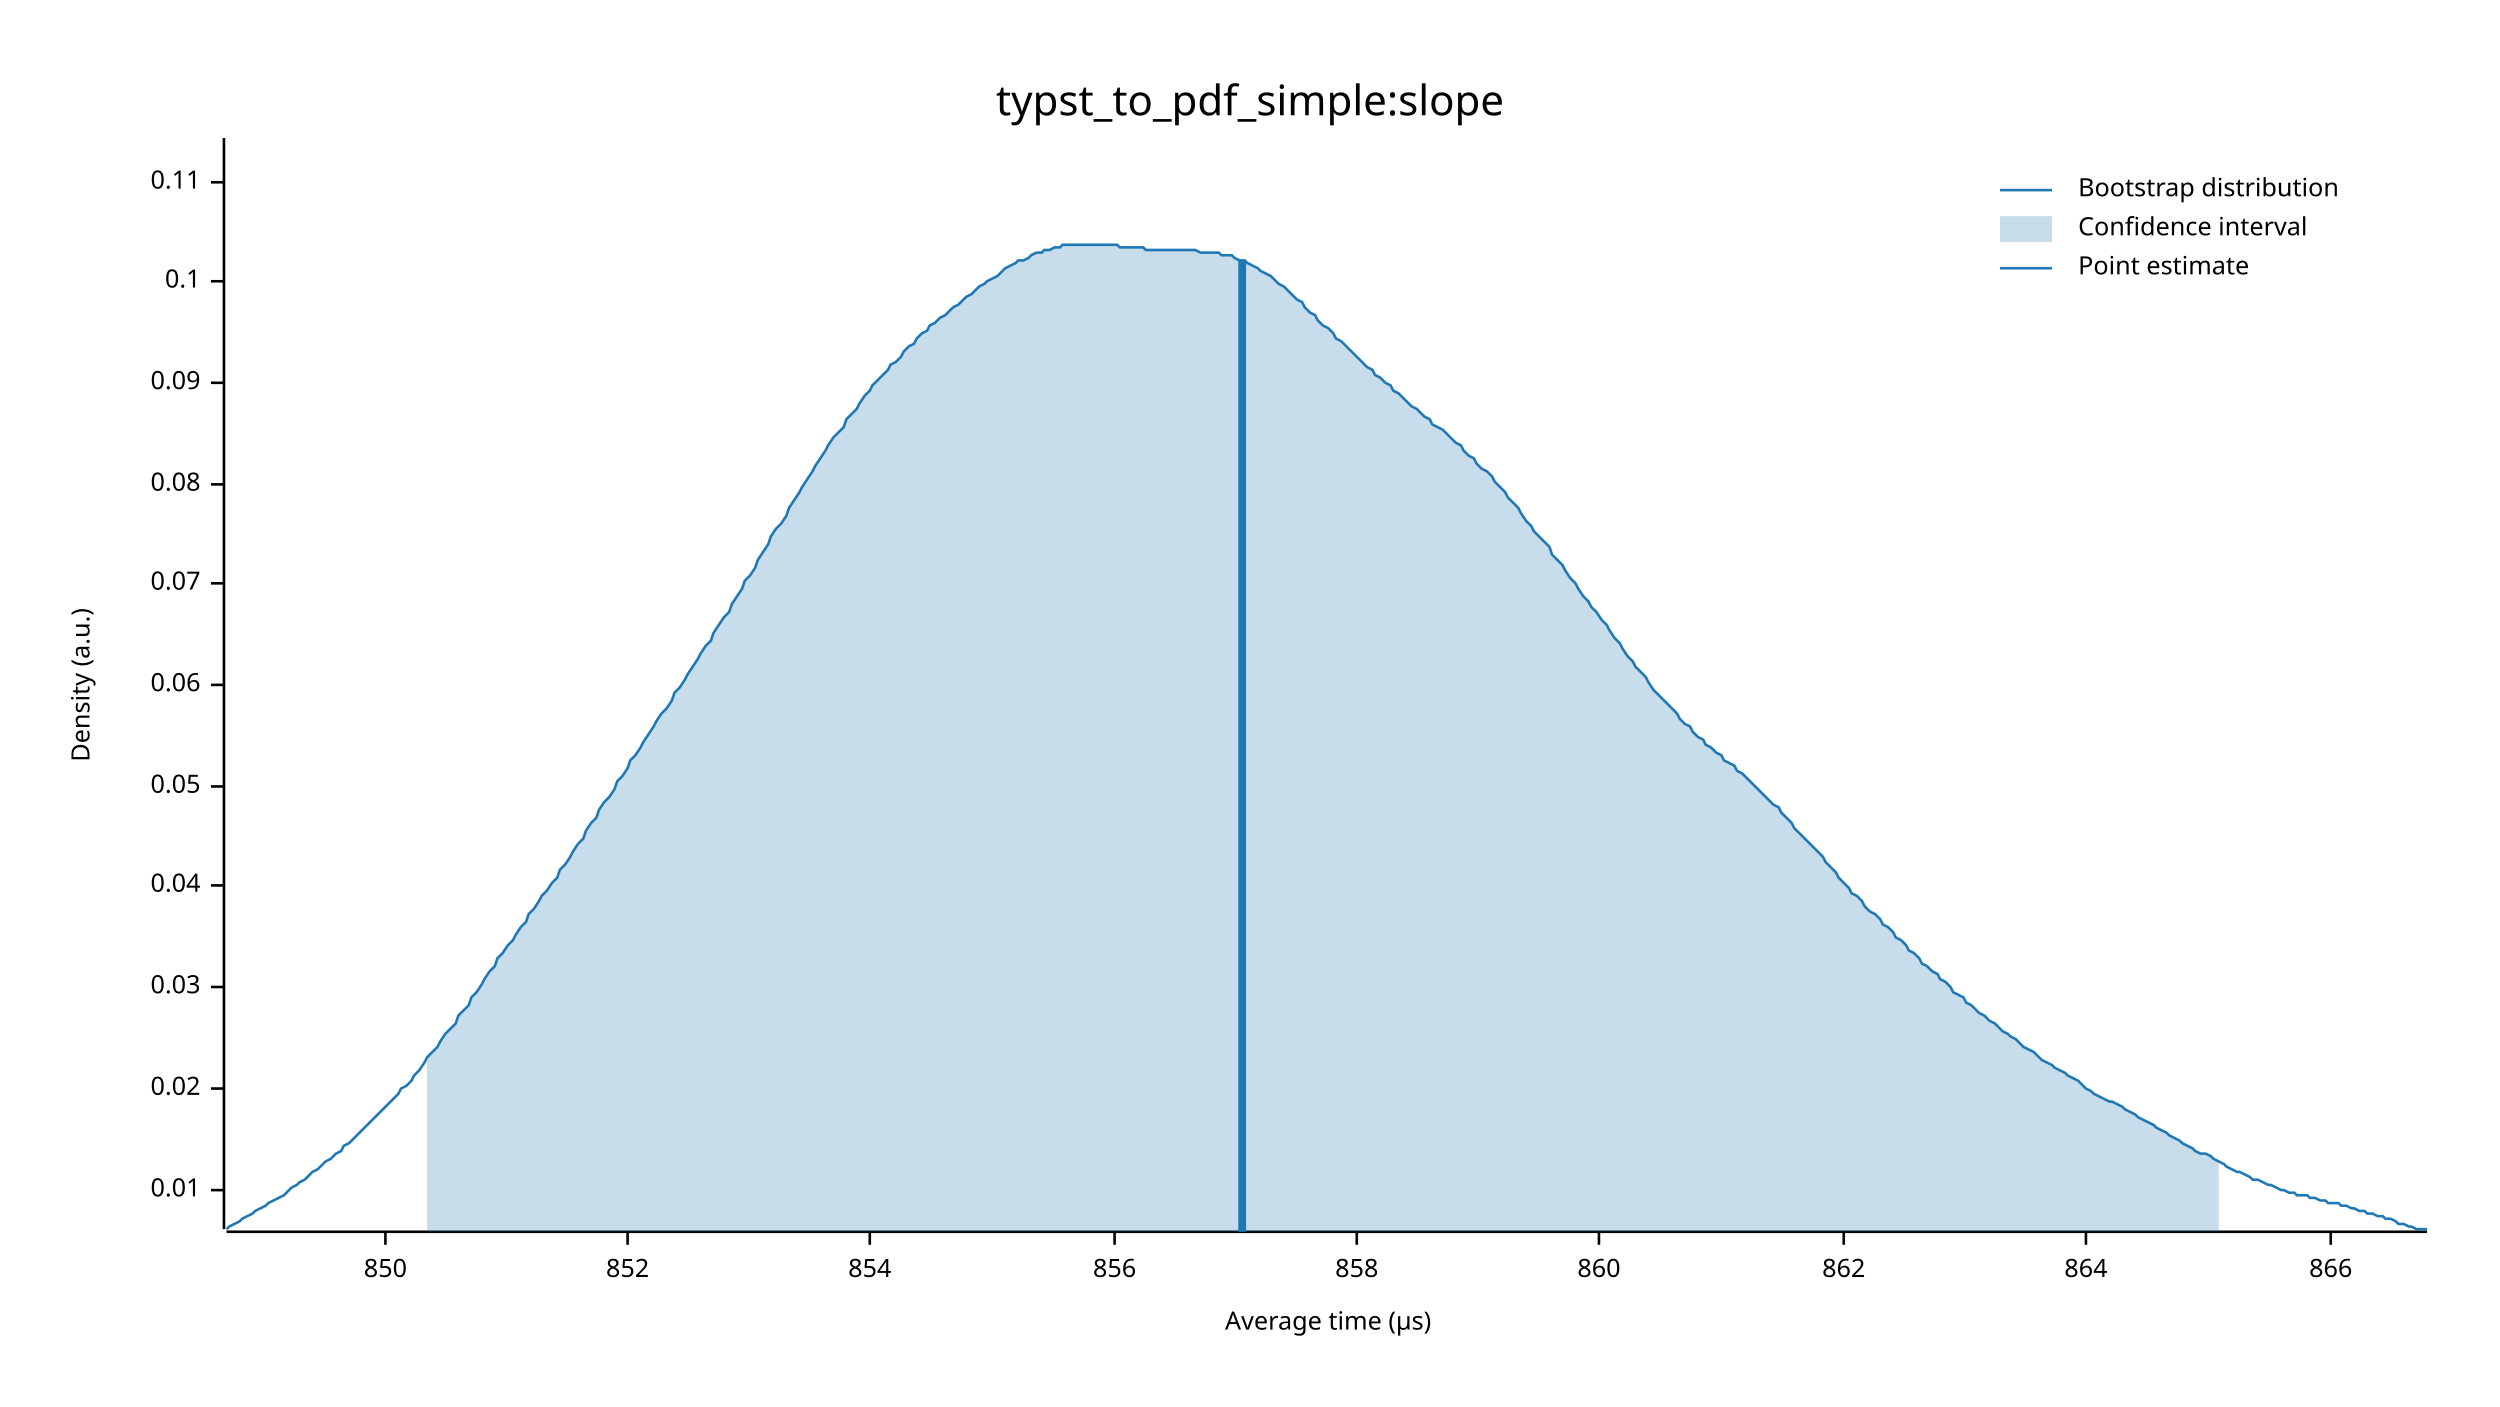
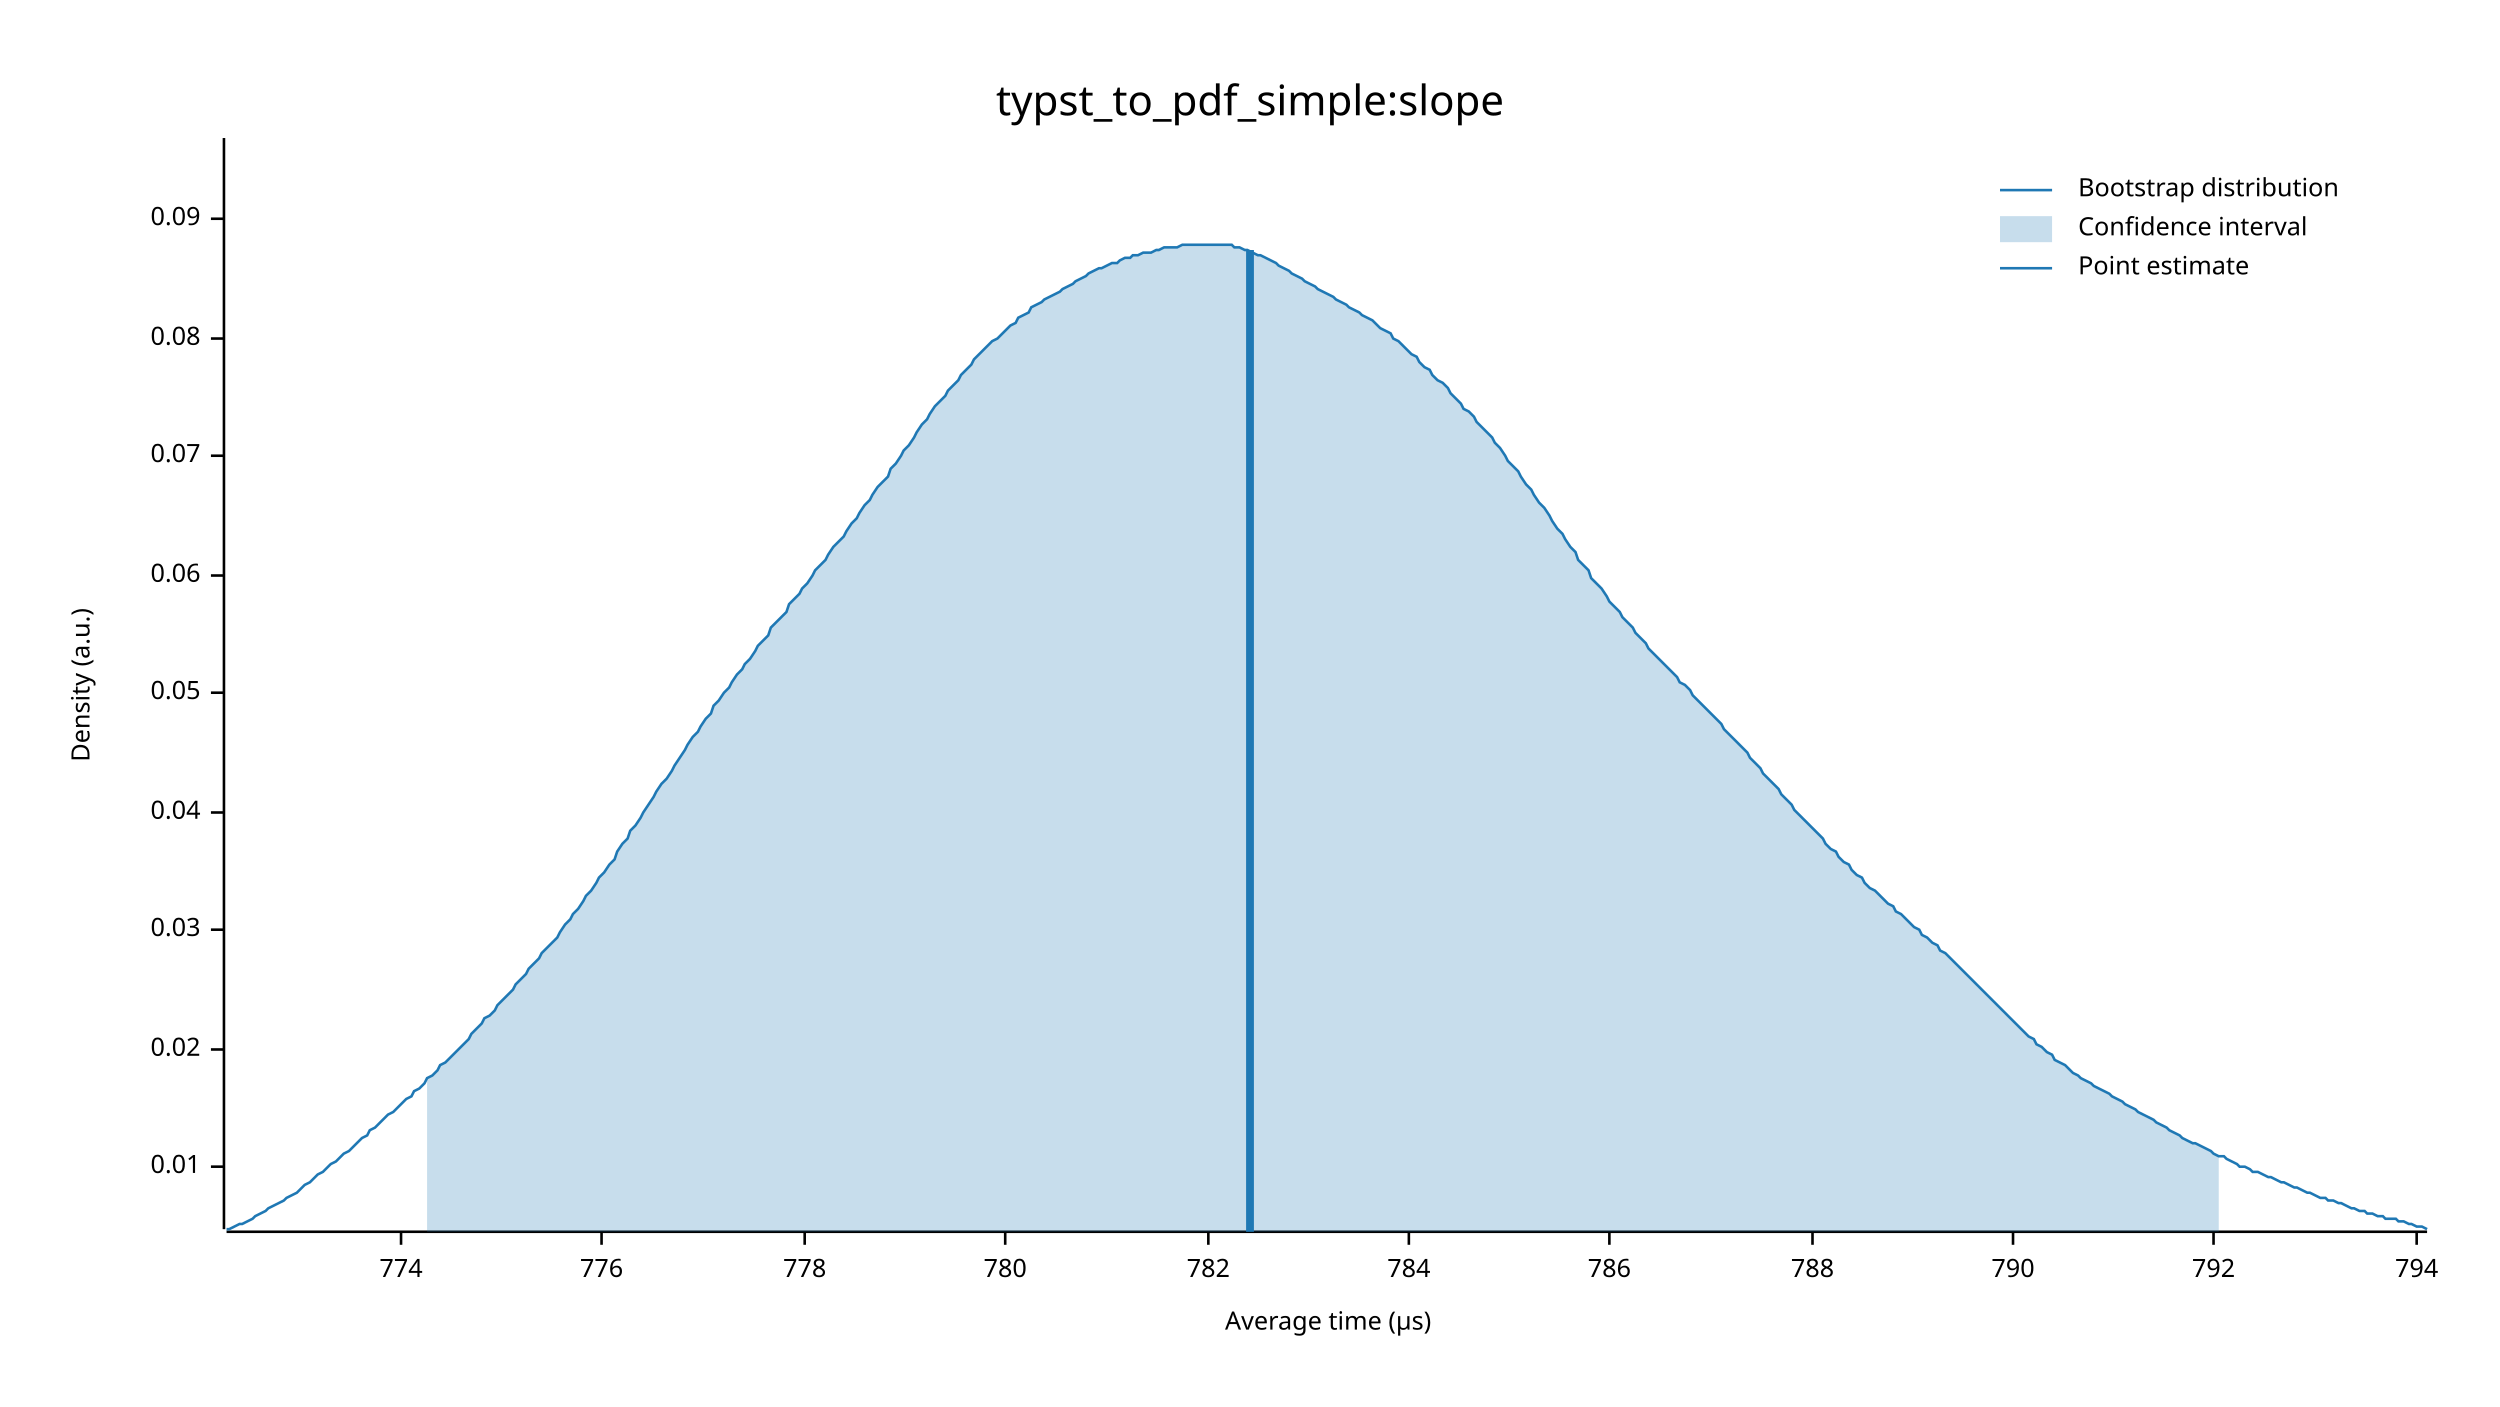
<svg xmlns="http://www.w3.org/2000/svg" width="960" height="540" viewBox="0 0 960 540">
  <text x="480" y="32" dy="0.76em" text-anchor="middle" font-family="sans-serif" font-size="16.129" opacity="1" fill="#000000">
typst_to_pdf_simple:slope
</text>
  <text x="27" y="263" dy="0.76em" text-anchor="middle" font-family="sans-serif" font-size="9.677" opacity="1" fill="#000000" transform="rotate(270, 27, 263)">
Density (a.u.)
</text>
  <text x="510" y="513" dy="-0.5ex" text-anchor="middle" font-family="sans-serif" font-size="9.677" opacity="1" fill="#000000">
Average time (µs)
</text>
  <polyline fill="none" opacity="1" stroke="#000000" stroke-width="1" points="86,53 86,472 " />
-   <text x="77" y="457" dy="0.5ex" text-anchor="end" font-family="sans-serif" font-size="9.677" opacity="1" fill="#000000">
+   <text x="77" y="448" dy="0.5ex" text-anchor="end" font-family="sans-serif" font-size="9.677" opacity="1" fill="#000000">
0.01
</text>
-   <polyline fill="none" opacity="1" stroke="#000000" stroke-width="1" points="81,457 86,457 " />
-   <text x="77" y="418" dy="0.5ex" text-anchor="end" font-family="sans-serif" font-size="9.677" opacity="1" fill="#000000">
+   <polyline fill="none" opacity="1" stroke="#000000" stroke-width="1" points="81,448 86,448 " />
+   <text x="77" y="403" dy="0.5ex" text-anchor="end" font-family="sans-serif" font-size="9.677" opacity="1" fill="#000000">
0.02
</text>
-   <polyline fill="none" opacity="1" stroke="#000000" stroke-width="1" points="81,418 86,418 " />
-   <text x="77" y="379" dy="0.5ex" text-anchor="end" font-family="sans-serif" font-size="9.677" opacity="1" fill="#000000">
+   <polyline fill="none" opacity="1" stroke="#000000" stroke-width="1" points="81,403 86,403 " />
+   <text x="77" y="357" dy="0.5ex" text-anchor="end" font-family="sans-serif" font-size="9.677" opacity="1" fill="#000000">
0.03
</text>
-   <polyline fill="none" opacity="1" stroke="#000000" stroke-width="1" points="81,379 86,379 " />
-   <text x="77" y="340" dy="0.5ex" text-anchor="end" font-family="sans-serif" font-size="9.677" opacity="1" fill="#000000">
+   <polyline fill="none" opacity="1" stroke="#000000" stroke-width="1" points="81,357 86,357 " />
+   <text x="77" y="312" dy="0.5ex" text-anchor="end" font-family="sans-serif" font-size="9.677" opacity="1" fill="#000000">
0.04
</text>
-   <polyline fill="none" opacity="1" stroke="#000000" stroke-width="1" points="81,340 86,340 " />
-   <text x="77" y="302" dy="0.5ex" text-anchor="end" font-family="sans-serif" font-size="9.677" opacity="1" fill="#000000">
+   <polyline fill="none" opacity="1" stroke="#000000" stroke-width="1" points="81,312 86,312 " />
+   <text x="77" y="266" dy="0.5ex" text-anchor="end" font-family="sans-serif" font-size="9.677" opacity="1" fill="#000000">
0.05
</text>
-   <polyline fill="none" opacity="1" stroke="#000000" stroke-width="1" points="81,302 86,302 " />
-   <text x="77" y="263" dy="0.5ex" text-anchor="end" font-family="sans-serif" font-size="9.677" opacity="1" fill="#000000">
+   <polyline fill="none" opacity="1" stroke="#000000" stroke-width="1" points="81,266 86,266 " />
+   <text x="77" y="221" dy="0.5ex" text-anchor="end" font-family="sans-serif" font-size="9.677" opacity="1" fill="#000000">
0.06
</text>
-   <polyline fill="none" opacity="1" stroke="#000000" stroke-width="1" points="81,263 86,263 " />
-   <text x="77" y="224" dy="0.5ex" text-anchor="end" font-family="sans-serif" font-size="9.677" opacity="1" fill="#000000">
+   <polyline fill="none" opacity="1" stroke="#000000" stroke-width="1" points="81,221 86,221 " />
+   <text x="77" y="175" dy="0.5ex" text-anchor="end" font-family="sans-serif" font-size="9.677" opacity="1" fill="#000000">
0.07
</text>
-   <polyline fill="none" opacity="1" stroke="#000000" stroke-width="1" points="81,224 86,224 " />
-   <text x="77" y="186" dy="0.5ex" text-anchor="end" font-family="sans-serif" font-size="9.677" opacity="1" fill="#000000">
+   <polyline fill="none" opacity="1" stroke="#000000" stroke-width="1" points="81,175 86,175 " />
+   <text x="77" y="130" dy="0.5ex" text-anchor="end" font-family="sans-serif" font-size="9.677" opacity="1" fill="#000000">
0.08
</text>
-   <polyline fill="none" opacity="1" stroke="#000000" stroke-width="1" points="81,186 86,186 " />
-   <text x="77" y="147" dy="0.5ex" text-anchor="end" font-family="sans-serif" font-size="9.677" opacity="1" fill="#000000">
+   <polyline fill="none" opacity="1" stroke="#000000" stroke-width="1" points="81,130 86,130 " />
+   <text x="77" y="84" dy="0.5ex" text-anchor="end" font-family="sans-serif" font-size="9.677" opacity="1" fill="#000000">
0.09
</text>
-   <polyline fill="none" opacity="1" stroke="#000000" stroke-width="1" points="81,147 86,147 " />
-   <text x="77" y="108" dy="0.5ex" text-anchor="end" font-family="sans-serif" font-size="9.677" opacity="1" fill="#000000">
- 0.1
+   <polyline fill="none" opacity="1" stroke="#000000" stroke-width="1" points="81,84 86,84 " />
+   <polyline fill="none" opacity="1" stroke="#000000" stroke-width="1" points="87,473 932,473 " />
+   <text x="154" y="483" dy="0.76em" text-anchor="middle" font-family="sans-serif" font-size="9.677" opacity="1" fill="#000000">
+ 774
</text>
-   <polyline fill="none" opacity="1" stroke="#000000" stroke-width="1" points="81,108 86,108 " />
-   <text x="77" y="70" dy="0.5ex" text-anchor="end" font-family="sans-serif" font-size="9.677" opacity="1" fill="#000000">
- 0.11
+   <polyline fill="none" opacity="1" stroke="#000000" stroke-width="1" points="154,473 154,478 " />
+   <text x="231" y="483" dy="0.76em" text-anchor="middle" font-family="sans-serif" font-size="9.677" opacity="1" fill="#000000">
+ 776
</text>
-   <polyline fill="none" opacity="1" stroke="#000000" stroke-width="1" points="81,70 86,70 " />
-   <polyline fill="none" opacity="1" stroke="#000000" stroke-width="1" points="87,473 932,473 " />
-   <text x="148" y="483" dy="0.76em" text-anchor="middle" font-family="sans-serif" font-size="9.677" opacity="1" fill="#000000">
- 850
+   <polyline fill="none" opacity="1" stroke="#000000" stroke-width="1" points="231,473 231,478 " />
+   <text x="309" y="483" dy="0.76em" text-anchor="middle" font-family="sans-serif" font-size="9.677" opacity="1" fill="#000000">
+ 778
</text>
-   <polyline fill="none" opacity="1" stroke="#000000" stroke-width="1" points="148,473 148,478 " />
-   <text x="241" y="483" dy="0.76em" text-anchor="middle" font-family="sans-serif" font-size="9.677" opacity="1" fill="#000000">
- 852
+   <polyline fill="none" opacity="1" stroke="#000000" stroke-width="1" points="309,473 309,478 " />
+   <text x="386" y="483" dy="0.76em" text-anchor="middle" font-family="sans-serif" font-size="9.677" opacity="1" fill="#000000">
+ 780
</text>
-   <polyline fill="none" opacity="1" stroke="#000000" stroke-width="1" points="241,473 241,478 " />
-   <text x="334" y="483" dy="0.76em" text-anchor="middle" font-family="sans-serif" font-size="9.677" opacity="1" fill="#000000">
- 854
+   <polyline fill="none" opacity="1" stroke="#000000" stroke-width="1" points="386,473 386,478 " />
+   <text x="464" y="483" dy="0.76em" text-anchor="middle" font-family="sans-serif" font-size="9.677" opacity="1" fill="#000000">
+ 782
</text>
-   <polyline fill="none" opacity="1" stroke="#000000" stroke-width="1" points="334,473 334,478 " />
-   <text x="428" y="483" dy="0.76em" text-anchor="middle" font-family="sans-serif" font-size="9.677" opacity="1" fill="#000000">
- 856
+   <polyline fill="none" opacity="1" stroke="#000000" stroke-width="1" points="464,473 464,478 " />
+   <text x="541" y="483" dy="0.76em" text-anchor="middle" font-family="sans-serif" font-size="9.677" opacity="1" fill="#000000">
+ 784
</text>
-   <polyline fill="none" opacity="1" stroke="#000000" stroke-width="1" points="428,473 428,478 " />
-   <text x="521" y="483" dy="0.76em" text-anchor="middle" font-family="sans-serif" font-size="9.677" opacity="1" fill="#000000">
- 858
+   <polyline fill="none" opacity="1" stroke="#000000" stroke-width="1" points="541,473 541,478 " />
+   <text x="618" y="483" dy="0.76em" text-anchor="middle" font-family="sans-serif" font-size="9.677" opacity="1" fill="#000000">
+ 786
</text>
-   <polyline fill="none" opacity="1" stroke="#000000" stroke-width="1" points="521,473 521,478 " />
-   <text x="614" y="483" dy="0.76em" text-anchor="middle" font-family="sans-serif" font-size="9.677" opacity="1" fill="#000000">
- 860
+   <polyline fill="none" opacity="1" stroke="#000000" stroke-width="1" points="618,473 618,478 " />
+   <text x="696" y="483" dy="0.76em" text-anchor="middle" font-family="sans-serif" font-size="9.677" opacity="1" fill="#000000">
+ 788
</text>
-   <polyline fill="none" opacity="1" stroke="#000000" stroke-width="1" points="614,473 614,478 " />
-   <text x="708" y="483" dy="0.76em" text-anchor="middle" font-family="sans-serif" font-size="9.677" opacity="1" fill="#000000">
- 862
+   <polyline fill="none" opacity="1" stroke="#000000" stroke-width="1" points="696,473 696,478 " />
+   <text x="773" y="483" dy="0.76em" text-anchor="middle" font-family="sans-serif" font-size="9.677" opacity="1" fill="#000000">
+ 790
</text>
-   <polyline fill="none" opacity="1" stroke="#000000" stroke-width="1" points="708,473 708,478 " />
-   <text x="801" y="483" dy="0.76em" text-anchor="middle" font-family="sans-serif" font-size="9.677" opacity="1" fill="#000000">
- 864
+   <polyline fill="none" opacity="1" stroke="#000000" stroke-width="1" points="773,473 773,478 " />
+   <text x="850" y="483" dy="0.76em" text-anchor="middle" font-family="sans-serif" font-size="9.677" opacity="1" fill="#000000">
+ 792
</text>
-   <polyline fill="none" opacity="1" stroke="#000000" stroke-width="1" points="801,473 801,478 " />
-   <text x="895" y="483" dy="0.76em" text-anchor="middle" font-family="sans-serif" font-size="9.677" opacity="1" fill="#000000">
- 866
+   <polyline fill="none" opacity="1" stroke="#000000" stroke-width="1" points="850,473 850,478 " />
+   <text x="928" y="483" dy="0.76em" text-anchor="middle" font-family="sans-serif" font-size="9.677" opacity="1" fill="#000000">
+ 794
</text>
-   <polyline fill="none" opacity="1" stroke="#000000" stroke-width="1" points="895,473 895,478 " />
-   <polyline fill="none" opacity="1" stroke="#1F78B4" stroke-width="1" points="87,472 88,471 90,470 92,469 93,468 95,467 97,466 98,465 100,464 102,463 103,462 105,461 107,460 109,459 110,458 112,456 114,455 115,454 117,453 119,451 120,450 122,449 124,447 125,446 127,445 129,443 131,442 132,440 134,439 136,437 137,436 139,434 141,432 142,431 144,429 146,427 147,426 149,424 151,422 153,420 154,418 156,417 158,415 159,413 161,411 163,408 164,406 166,404 168,402 169,400 171,397 173,395 175,393 176,390 178,388 180,386 181,383 183,381 185,378 186,376 188,373 190,371 191,368 193,366 195,363 197,361 198,359 200,356 202,354 203,351 205,349 207,346 208,344 210,342 212,339 214,337 215,334 217,332 219,329 220,327 222,324 224,322 225,319 227,316 229,314 230,311 232,308 234,306 236,303 237,300 239,298 241,295 242,292 244,290 246,287 247,285 249,282 251,279 252,277 254,274 256,272 258,269 259,266 261,264 263,261 264,259 266,256 268,253 269,251 271,248 273,246 274,243 276,240 278,237 280,235 281,232 283,229 285,226 286,223 288,221 290,218 291,215 293,212 295,209 296,206 298,203 300,201 302,198 303,195 305,192 307,189 308,187 310,184 312,181 313,179 315,176 317,173 318,171 320,168 322,166 324,164 325,161 327,159 329,157 330,155 332,152 334,150 335,148 337,146 339,144 341,142 342,140 344,139 346,137 347,135 349,133 351,132 352,130 354,128 356,127 357,125 359,124 361,122 363,121 364,120 366,118 368,117 369,116 371,114 373,113 374,112 376,110 378,109 379,108 381,107 383,106 385,104 386,103 388,102 390,101 391,100 393,100 395,99 396,98 398,97 400,97 401,96 403,96 405,95 407,95 408,94 410,94 412,94 413,94 415,94 417,94 418,94 420,94 422,94 423,94 425,94 427,94 429,94 430,95 432,95 434,95 435,95 437,95 439,95 440,96 442,96 444,96 445,96 447,96 449,96 451,96 452,96 454,96 456,96 457,96 459,96 461,97 462,97 464,97 466,97 468,97 469,98 471,98 473,98 474,99 476,100 478,100 479,101 481,102 483,103 484,104 486,105 488,106 490,108 491,109 493,110 495,112 496,113 498,115 500,116 501,118 503,120 505,121 506,123 508,125 510,126 512,128 513,130 515,131 517,133 518,134 520,136 522,138 523,139 525,141 527,142 528,144 530,145 532,147 534,148 535,150 537,151 539,153 540,154 542,156 544,157 545,158 547,160 549,161 550,163 552,164 554,165 556,167 557,168 559,170 561,171 562,173 564,175 566,176 567,178 569,180 571,181 573,183 574,185 576,187 578,189 579,191 581,193 583,195 584,197 586,200 588,202 589,204 591,206 593,208 595,210 596,213 598,215 600,217 601,219 603,222 605,224 606,226 608,229 610,231 611,233 613,235 615,238 617,240 618,242 620,245 622,247 623,249 625,252 627,254 628,256 630,258 632,260 633,262 635,265 637,267 639,269 640,270 642,272 644,274 645,276 647,278 649,279 650,281 652,283 654,284 655,286 657,287 659,289 661,290 662,292 664,293 666,294 667,296 669,297 671,299 672,300 674,302 676,304 677,305 679,307 681,309 683,310 684,312 686,314 688,316 689,318 691,320 693,322 694,323 696,325 698,327 700,329 701,331 703,333 705,335 706,337 708,339 710,341 711,343 713,344 715,346 716,348 718,350 720,351 722,353 723,355 725,356 727,358 728,360 730,361 732,363 733,365 735,366 737,368 738,370 740,371 742,373 744,374 745,376 747,377 749,379 750,381 752,382 754,383 755,385 757,386 759,388 760,389 762,390 764,392 766,393 767,394 769,396 771,397 772,398 774,399 776,401 777,402 779,403 781,404 782,405 784,407 786,408 788,409 789,410 791,411 793,412 794,413 796,414 798,415 799,416 801,418 803,419 804,420 806,421 808,422 810,423 811,423 813,424 815,425 816,426 818,427 820,428 821,429 823,430 825,431 827,432 828,433 830,434 832,435 833,436 835,437 837,438 838,439 840,440 842,441 843,442 845,443 847,443 849,444 850,445 852,446 854,447 855,448 857,449 859,450 860,450 862,451 864,452 865,453 867,453 869,454 871,455 872,455 874,456 876,457 877,457 879,458 881,458 882,459 884,459 886,459 887,460 889,460 891,461 893,461 894,462 896,462 898,462 899,463 901,463 903,464 904,464 906,465 908,465 909,466 911,466 913,467 915,467 916,468 918,468 920,469 921,470 923,470 925,471 926,471 928,472 930,472 932,472 " />
-   <polygon opacity="0.25" fill="#1F78B4" points="164,406 166,404 168,402 169,400 171,397 173,395 175,393 176,390 178,388 180,386 181,383 183,381 185,378 186,376 188,373 190,371 191,368 193,366 195,363 197,361 198,359 200,356 202,354 203,351 205,349 207,346 208,344 210,342 212,339 214,337 215,334 217,332 219,329 220,327 222,324 224,322 225,319 227,316 229,314 230,311 232,308 234,306 236,303 237,300 239,298 241,295 242,292 244,290 246,287 247,285 249,282 251,279 252,277 254,274 256,272 258,269 259,266 261,264 263,261 264,259 266,256 268,253 269,251 271,248 273,246 274,243 276,240 278,237 280,235 281,232 283,229 285,226 286,223 288,221 290,218 291,215 293,212 295,209 296,206 298,203 300,201 302,198 303,195 305,192 307,189 308,187 310,184 312,181 313,179 315,176 317,173 318,171 320,168 322,166 324,164 325,161 327,159 329,157 330,155 332,152 334,150 335,148 337,146 339,144 341,142 342,140 344,139 346,137 347,135 349,133 351,132 352,130 354,128 356,127 357,125 359,124 361,122 363,121 364,120 366,118 368,117 369,116 371,114 373,113 374,112 376,110 378,109 379,108 381,107 383,106 385,104 386,103 388,102 390,101 391,100 393,100 395,99 396,98 398,97 400,97 401,96 403,96 405,95 407,95 408,94 410,94 412,94 413,94 415,94 417,94 418,94 420,94 422,94 423,94 425,94 427,94 429,94 430,95 432,95 434,95 435,95 437,95 439,95 440,96 442,96 444,96 445,96 447,96 449,96 451,96 452,96 454,96 456,96 457,96 459,96 461,97 462,97 464,97 466,97 468,97 469,98 471,98 473,98 474,99 476,100 478,100 479,101 481,102 483,103 484,104 486,105 488,106 490,108 491,109 493,110 495,112 496,113 498,115 500,116 501,118 503,120 505,121 506,123 508,125 510,126 512,128 513,130 515,131 517,133 518,134 520,136 522,138 523,139 525,141 527,142 528,144 530,145 532,147 534,148 535,150 537,151 539,153 540,154 542,156 544,157 545,158 547,160 549,161 550,163 552,164 554,165 556,167 557,168 559,170 561,171 562,173 564,175 566,176 567,178 569,180 571,181 573,183 574,185 576,187 578,189 579,191 581,193 583,195 584,197 586,200 588,202 589,204 591,206 593,208 595,210 596,213 598,215 600,217 601,219 603,222 605,224 606,226 608,229 610,231 611,233 613,235 615,238 617,240 618,242 620,245 622,247 623,249 625,252 627,254 628,256 630,258 632,260 633,262 635,265 637,267 639,269 640,270 642,272 644,274 645,276 647,278 649,279 650,281 652,283 654,284 655,286 657,287 659,289 661,290 662,292 664,293 666,294 667,296 669,297 671,299 672,300 674,302 676,304 677,305 679,307 681,309 683,310 684,312 686,314 688,316 689,318 691,320 693,322 694,323 696,325 698,327 700,329 701,331 703,333 705,335 706,337 708,339 710,341 711,343 713,344 715,346 716,348 718,350 720,351 722,353 723,355 725,356 727,358 728,360 730,361 732,363 733,365 735,366 737,368 738,370 740,371 742,373 744,374 745,376 747,377 749,379 750,381 752,382 754,383 755,385 757,386 759,388 760,389 762,390 764,392 766,393 767,394 769,396 771,397 772,398 774,399 776,401 777,402 779,403 781,404 782,405 784,407 786,408 788,409 789,410 791,411 793,412 794,413 796,414 798,415 799,416 801,418 803,419 804,420 806,421 808,422 810,423 811,423 813,424 815,425 816,426 818,427 820,428 821,429 823,430 825,431 827,432 828,433 830,434 832,435 833,436 835,437 837,438 838,439 840,440 842,441 843,442 845,443 847,443 849,444 850,445 852,446 852,473 164,473 " />
-   <polyline fill="none" opacity="1" stroke="#1F78B4" stroke-width="3" points="477,473 477,100 " />
+   <polyline fill="none" opacity="1" stroke="#000000" stroke-width="1" points="928,473 928,478 " />
+   <polyline fill="none" opacity="1" stroke="#1F78B4" stroke-width="1" points="87,472 88,472 90,471 92,470 93,470 95,469 97,468 98,467 100,466 102,465 103,464 105,463 107,462 109,461 110,460 112,459 114,458 115,457 117,455 119,454 120,453 122,451 124,450 125,449 127,447 129,446 131,444 132,443 134,442 136,440 137,439 139,437 141,436 142,434 144,433 146,431 147,430 149,428 151,427 153,425 154,424 156,422 158,421 159,419 161,418 163,416 164,414 166,413 168,411 169,409 171,408 173,406 175,404 176,403 178,401 180,399 181,397 183,395 185,393 186,391 188,390 190,388 191,386 193,384 195,382 197,380 198,378 200,376 202,374 203,372 205,370 207,368 208,366 210,364 212,362 214,360 215,358 217,355 219,353 220,351 222,349 224,346 225,344 227,342 229,339 230,337 232,335 234,332 236,330 237,327 239,324 241,322 242,319 244,317 246,314 247,312 249,309 251,306 252,304 254,301 256,299 258,296 259,294 261,291 263,288 264,286 266,283 268,281 269,279 271,276 273,274 274,271 276,269 278,266 280,264 281,262 283,259 285,257 286,255 288,253 290,250 291,248 293,246 295,244 296,241 298,239 300,237 302,235 303,232 305,230 307,228 308,226 310,224 312,221 313,219 315,217 317,215 318,213 320,210 322,208 324,206 325,204 327,201 329,199 330,197 332,194 334,192 335,190 337,187 339,185 341,183 342,180 344,178 346,175 347,173 349,171 351,168 352,166 354,163 356,161 357,159 359,156 361,154 363,152 364,150 366,148 368,146 369,144 371,142 373,140 374,138 376,136 378,134 379,133 381,131 383,130 385,128 386,127 388,125 390,124 391,122 393,121 395,120 396,118 398,117 400,116 401,115 403,114 405,113 407,112 408,111 410,110 412,109 413,108 415,107 417,106 418,105 420,104 422,103 423,103 425,102 427,101 429,101 430,100 432,99 434,99 435,98 437,98 439,97 440,97 442,97 444,96 445,96 447,95 449,95 451,95 452,95 454,94 456,94 457,94 459,94 461,94 462,94 464,94 466,94 468,94 469,94 471,94 473,94 474,95 476,95 478,96 479,96 481,97 483,98 484,98 486,99 488,100 490,101 491,102 493,103 495,104 496,105 498,106 500,107 501,108 503,109 505,110 506,111 508,112 510,113 512,114 513,115 515,116 517,117 518,118 520,119 522,120 523,121 525,122 527,123 528,124 530,126 532,127 534,128 535,130 537,131 539,133 540,134 542,136 544,137 545,139 547,141 549,142 550,144 552,146 554,147 556,149 557,151 559,153 561,155 562,157 564,158 566,160 567,162 569,164 571,166 573,168 574,170 576,172 578,175 579,177 581,179 583,181 584,183 586,186 588,188 589,190 591,193 593,195 595,198 596,200 598,203 600,205 601,207 603,210 605,212 606,215 608,217 610,219 611,222 613,224 615,226 617,229 618,231 620,233 622,235 623,237 625,239 627,241 628,243 630,245 632,247 633,249 635,251 637,253 639,255 640,256 642,258 644,260 645,262 647,263 649,265 650,267 652,269 654,271 655,272 657,274 659,276 661,278 662,280 664,282 666,284 667,285 669,287 671,289 672,291 674,293 676,295 677,297 679,299 681,301 683,303 684,305 686,307 688,309 689,311 691,313 693,315 694,316 696,318 698,320 700,322 701,324 703,326 705,327 706,329 708,331 710,332 711,334 713,336 715,337 716,339 718,341 720,342 722,344 723,345 725,347 727,348 728,350 730,351 732,353 733,354 735,356 737,357 738,359 740,360 742,362 744,363 745,365 747,366 749,368 750,369 752,371 754,373 755,374 757,376 759,378 760,379 762,381 764,383 766,385 767,386 769,388 771,390 772,391 774,393 776,395 777,396 779,398 781,399 782,401 784,402 786,404 788,405 789,407 791,408 793,409 794,410 796,412 798,413 799,414 801,415 803,416 804,417 806,418 808,419 810,420 811,421 813,422 815,423 816,424 818,425 820,426 821,427 823,428 825,429 827,430 828,431 830,432 832,433 833,434 835,435 837,436 838,437 840,438 842,439 843,439 845,440 847,441 849,442 850,443 852,444 854,444 855,445 857,446 859,447 860,448 862,448 864,449 865,450 867,450 869,451 871,452 872,452 874,453 876,454 877,454 879,455 881,456 882,456 884,457 886,458 887,458 889,459 891,460 893,460 894,461 896,461 898,462 899,462 901,463 903,464 904,464 906,465 908,465 909,466 911,466 913,467 915,467 916,468 918,468 920,468 921,469 923,469 925,470 926,470 928,471 930,471 932,472 " />
+   <polygon opacity="0.25" fill="#1F78B4" points="164,414 166,413 168,411 169,409 171,408 173,406 175,404 176,403 178,401 180,399 181,397 183,395 185,393 186,391 188,390 190,388 191,386 193,384 195,382 197,380 198,378 200,376 202,374 203,372 205,370 207,368 208,366 210,364 212,362 214,360 215,358 217,355 219,353 220,351 222,349 224,346 225,344 227,342 229,339 230,337 232,335 234,332 236,330 237,327 239,324 241,322 242,319 244,317 246,314 247,312 249,309 251,306 252,304 254,301 256,299 258,296 259,294 261,291 263,288 264,286 266,283 268,281 269,279 271,276 273,274 274,271 276,269 278,266 280,264 281,262 283,259 285,257 286,255 288,253 290,250 291,248 293,246 295,244 296,241 298,239 300,237 302,235 303,232 305,230 307,228 308,226 310,224 312,221 313,219 315,217 317,215 318,213 320,210 322,208 324,206 325,204 327,201 329,199 330,197 332,194 334,192 335,190 337,187 339,185 341,183 342,180 344,178 346,175 347,173 349,171 351,168 352,166 354,163 356,161 357,159 359,156 361,154 363,152 364,150 366,148 368,146 369,144 371,142 373,140 374,138 376,136 378,134 379,133 381,131 383,130 385,128 386,127 388,125 390,124 391,122 393,121 395,120 396,118 398,117 400,116 401,115 403,114 405,113 407,112 408,111 410,110 412,109 413,108 415,107 417,106 418,105 420,104 422,103 423,103 425,102 427,101 429,101 430,100 432,99 434,99 435,98 437,98 439,97 440,97 442,97 444,96 445,96 447,95 449,95 451,95 452,95 454,94 456,94 457,94 459,94 461,94 462,94 464,94 466,94 468,94 469,94 471,94 473,94 474,95 476,95 478,96 479,96 481,97 483,98 484,98 486,99 488,100 490,101 491,102 493,103 495,104 496,105 498,106 500,107 501,108 503,109 505,110 506,111 508,112 510,113 512,114 513,115 515,116 517,117 518,118 520,119 522,120 523,121 525,122 527,123 528,124 530,126 532,127 534,128 535,130 537,131 539,133 540,134 542,136 544,137 545,139 547,141 549,142 550,144 552,146 554,147 556,149 557,151 559,153 561,155 562,157 564,158 566,160 567,162 569,164 571,166 573,168 574,170 576,172 578,175 579,177 581,179 583,181 584,183 586,186 588,188 589,190 591,193 593,195 595,198 596,200 598,203 600,205 601,207 603,210 605,212 606,215 608,217 610,219 611,222 613,224 615,226 617,229 618,231 620,233 622,235 623,237 625,239 627,241 628,243 630,245 632,247 633,249 635,251 637,253 639,255 640,256 642,258 644,260 645,262 647,263 649,265 650,267 652,269 654,271 655,272 657,274 659,276 661,278 662,280 664,282 666,284 667,285 669,287 671,289 672,291 674,293 676,295 677,297 679,299 681,301 683,303 684,305 686,307 688,309 689,311 691,313 693,315 694,316 696,318 698,320 700,322 701,324 703,326 705,327 706,329 708,331 710,332 711,334 713,336 715,337 716,339 718,341 720,342 722,344 723,345 725,347 727,348 728,350 730,351 732,353 733,354 735,356 737,357 738,359 740,360 742,362 744,363 745,365 747,366 749,368 750,369 752,371 754,373 755,374 757,376 759,378 760,379 762,381 764,383 766,385 767,386 769,388 771,390 772,391 774,393 776,395 777,396 779,398 781,399 782,401 784,402 786,404 788,405 789,407 791,408 793,409 794,410 796,412 798,413 799,414 801,415 803,416 804,417 806,418 808,419 810,420 811,421 813,422 815,423 816,424 818,425 820,426 821,427 823,428 825,429 827,430 828,431 830,432 832,433 833,434 835,435 837,436 838,437 840,438 842,439 843,439 845,440 847,441 849,442 850,443 852,444 852,473 164,473 " />
+   <polyline fill="none" opacity="1" stroke="#1F78B4" stroke-width="3" points="480,473 480,96 " />
  <text x="798" y="68" dy="0.76em" text-anchor="start" font-family="sans-serif" font-size="9.677" opacity="1" fill="#000000">
Bootstrap distribution
</text>
  <text x="798" y="83" dy="0.76em" text-anchor="start" font-family="sans-serif" font-size="9.677" opacity="1" fill="#000000">
Confidence interval
</text>
  <text x="798" y="98" dy="0.76em" text-anchor="start" font-family="sans-serif" font-size="9.677" opacity="1" fill="#000000">
Point estimate
</text>
  <polyline fill="none" opacity="1" stroke="#1F78B4" stroke-width="1" points="768,73 788,73 " />
  <rect x="768" y="83" width="20" height="10" opacity="0.25" fill="#1F78B4" stroke="none" />
  <polyline fill="none" opacity="1" stroke="#1F78B4" stroke-width="1" points="768,103 788,103 " />
</svg>
